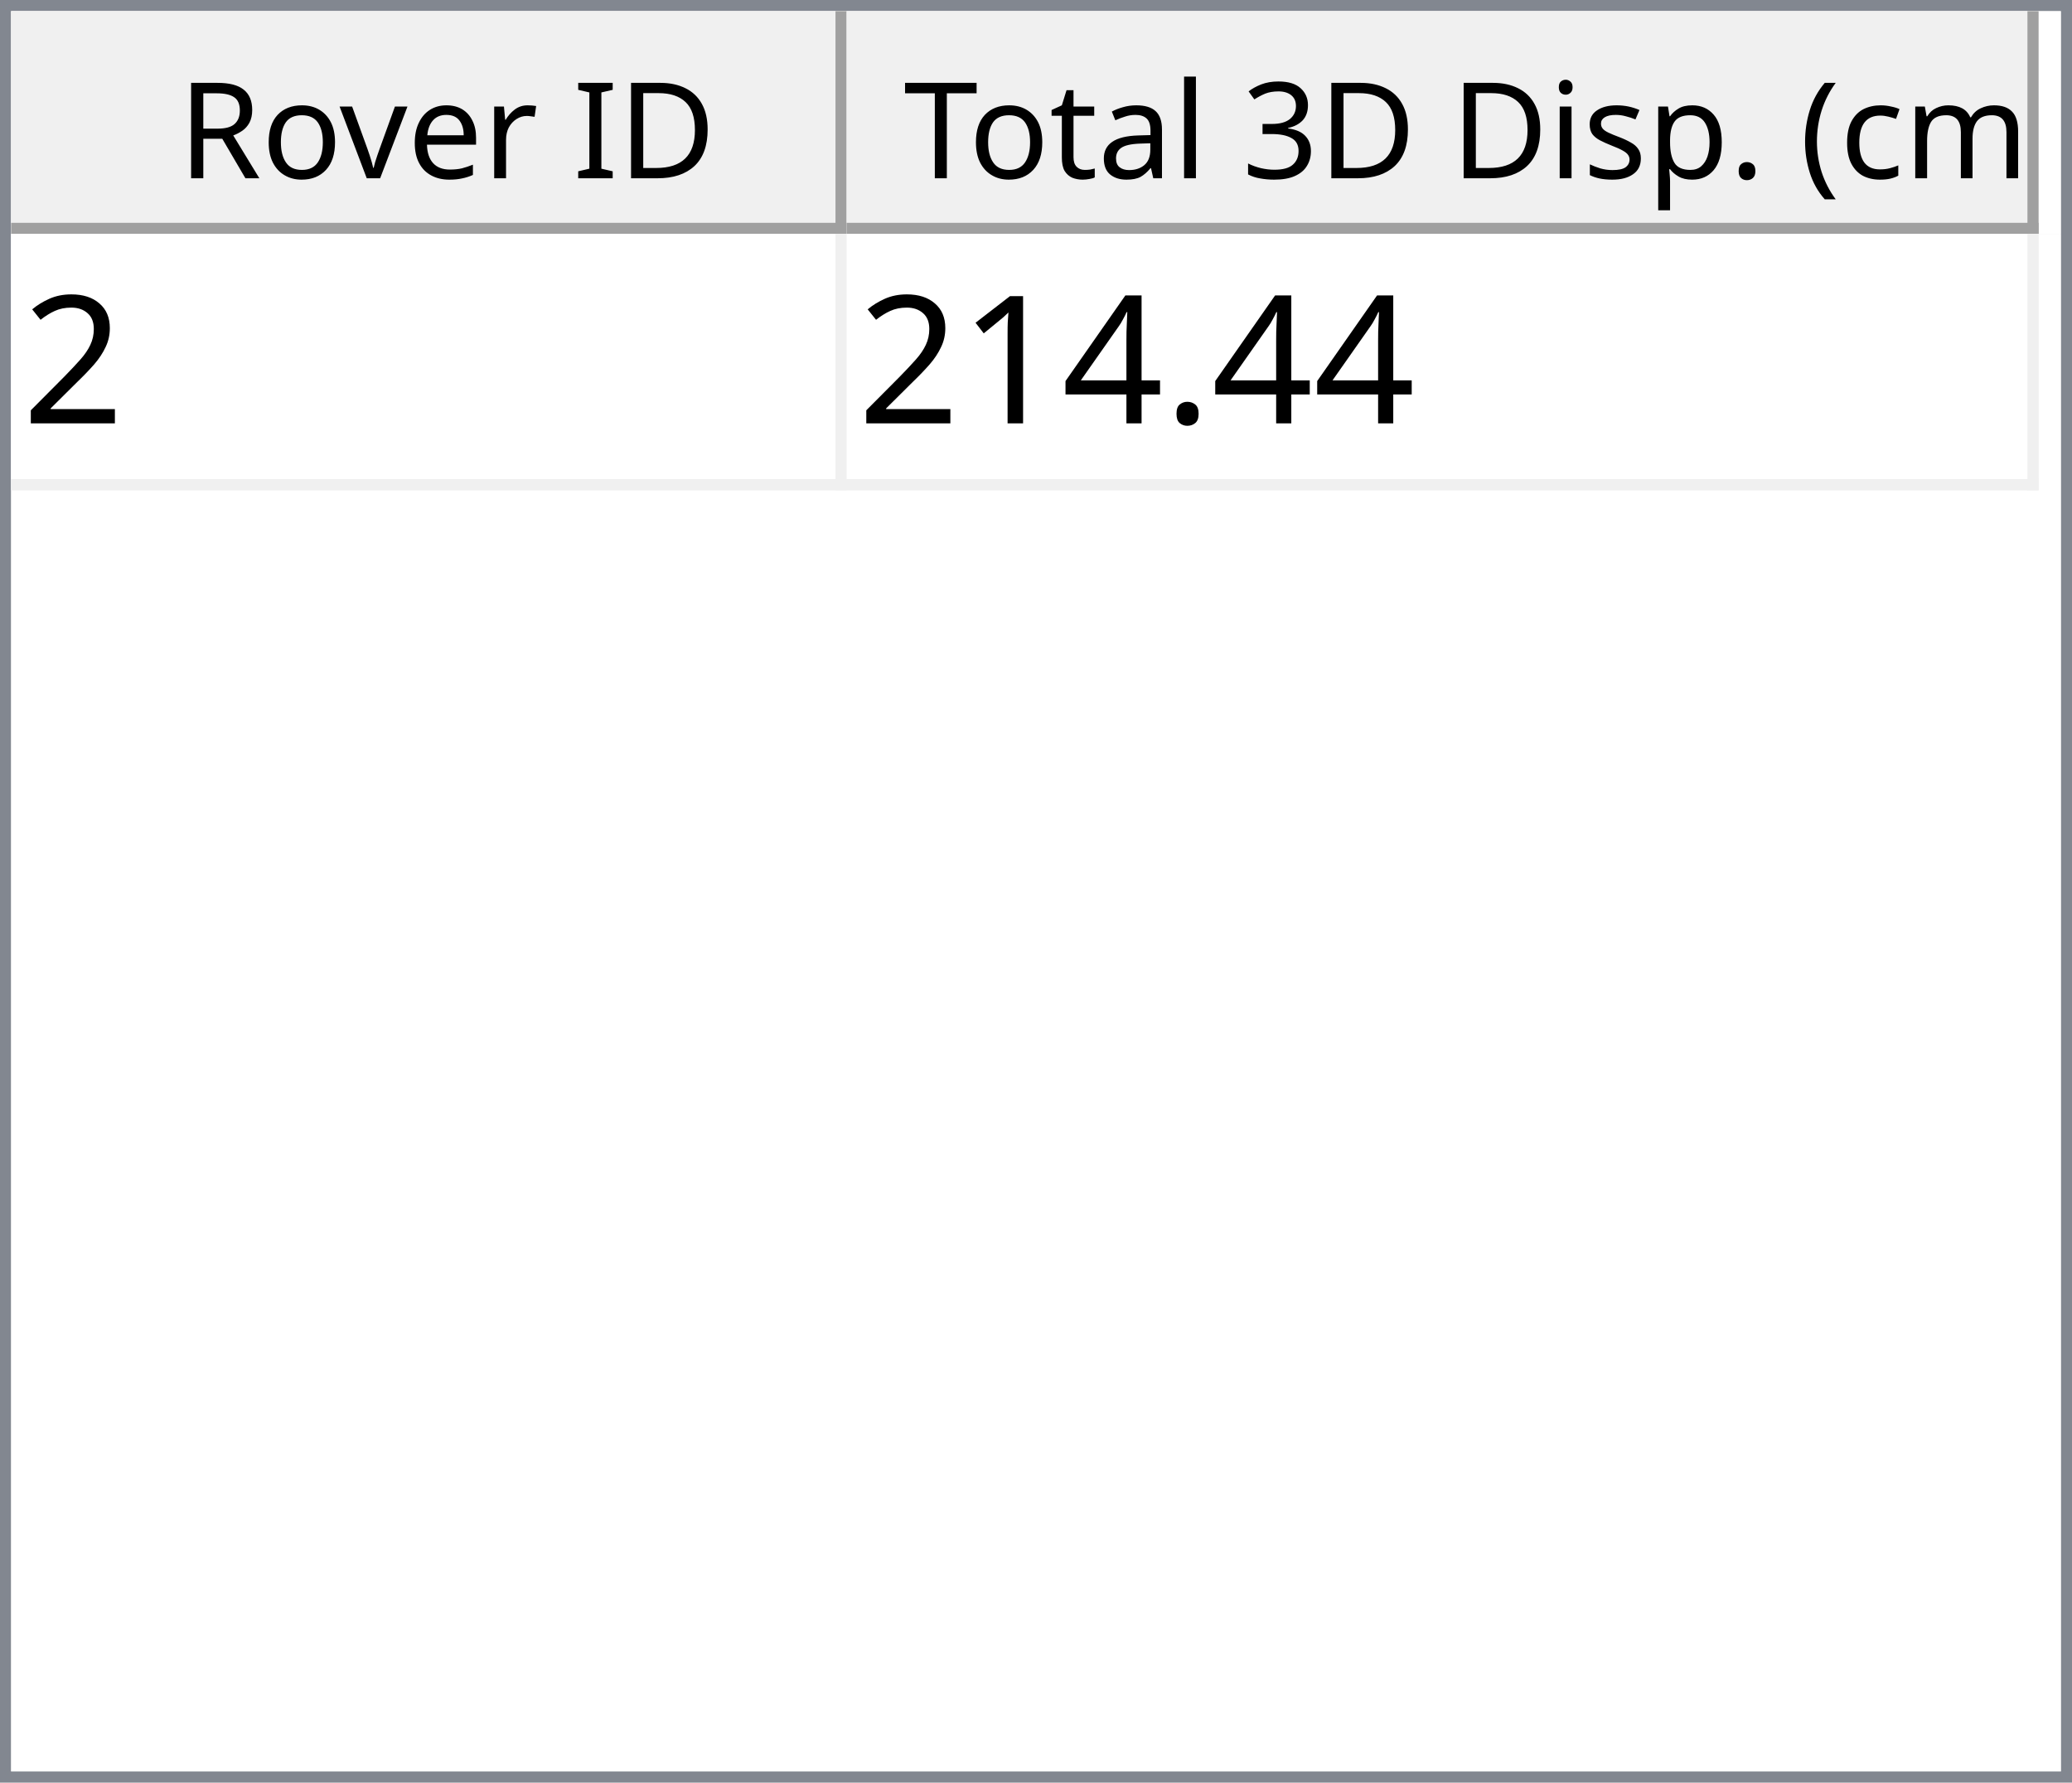
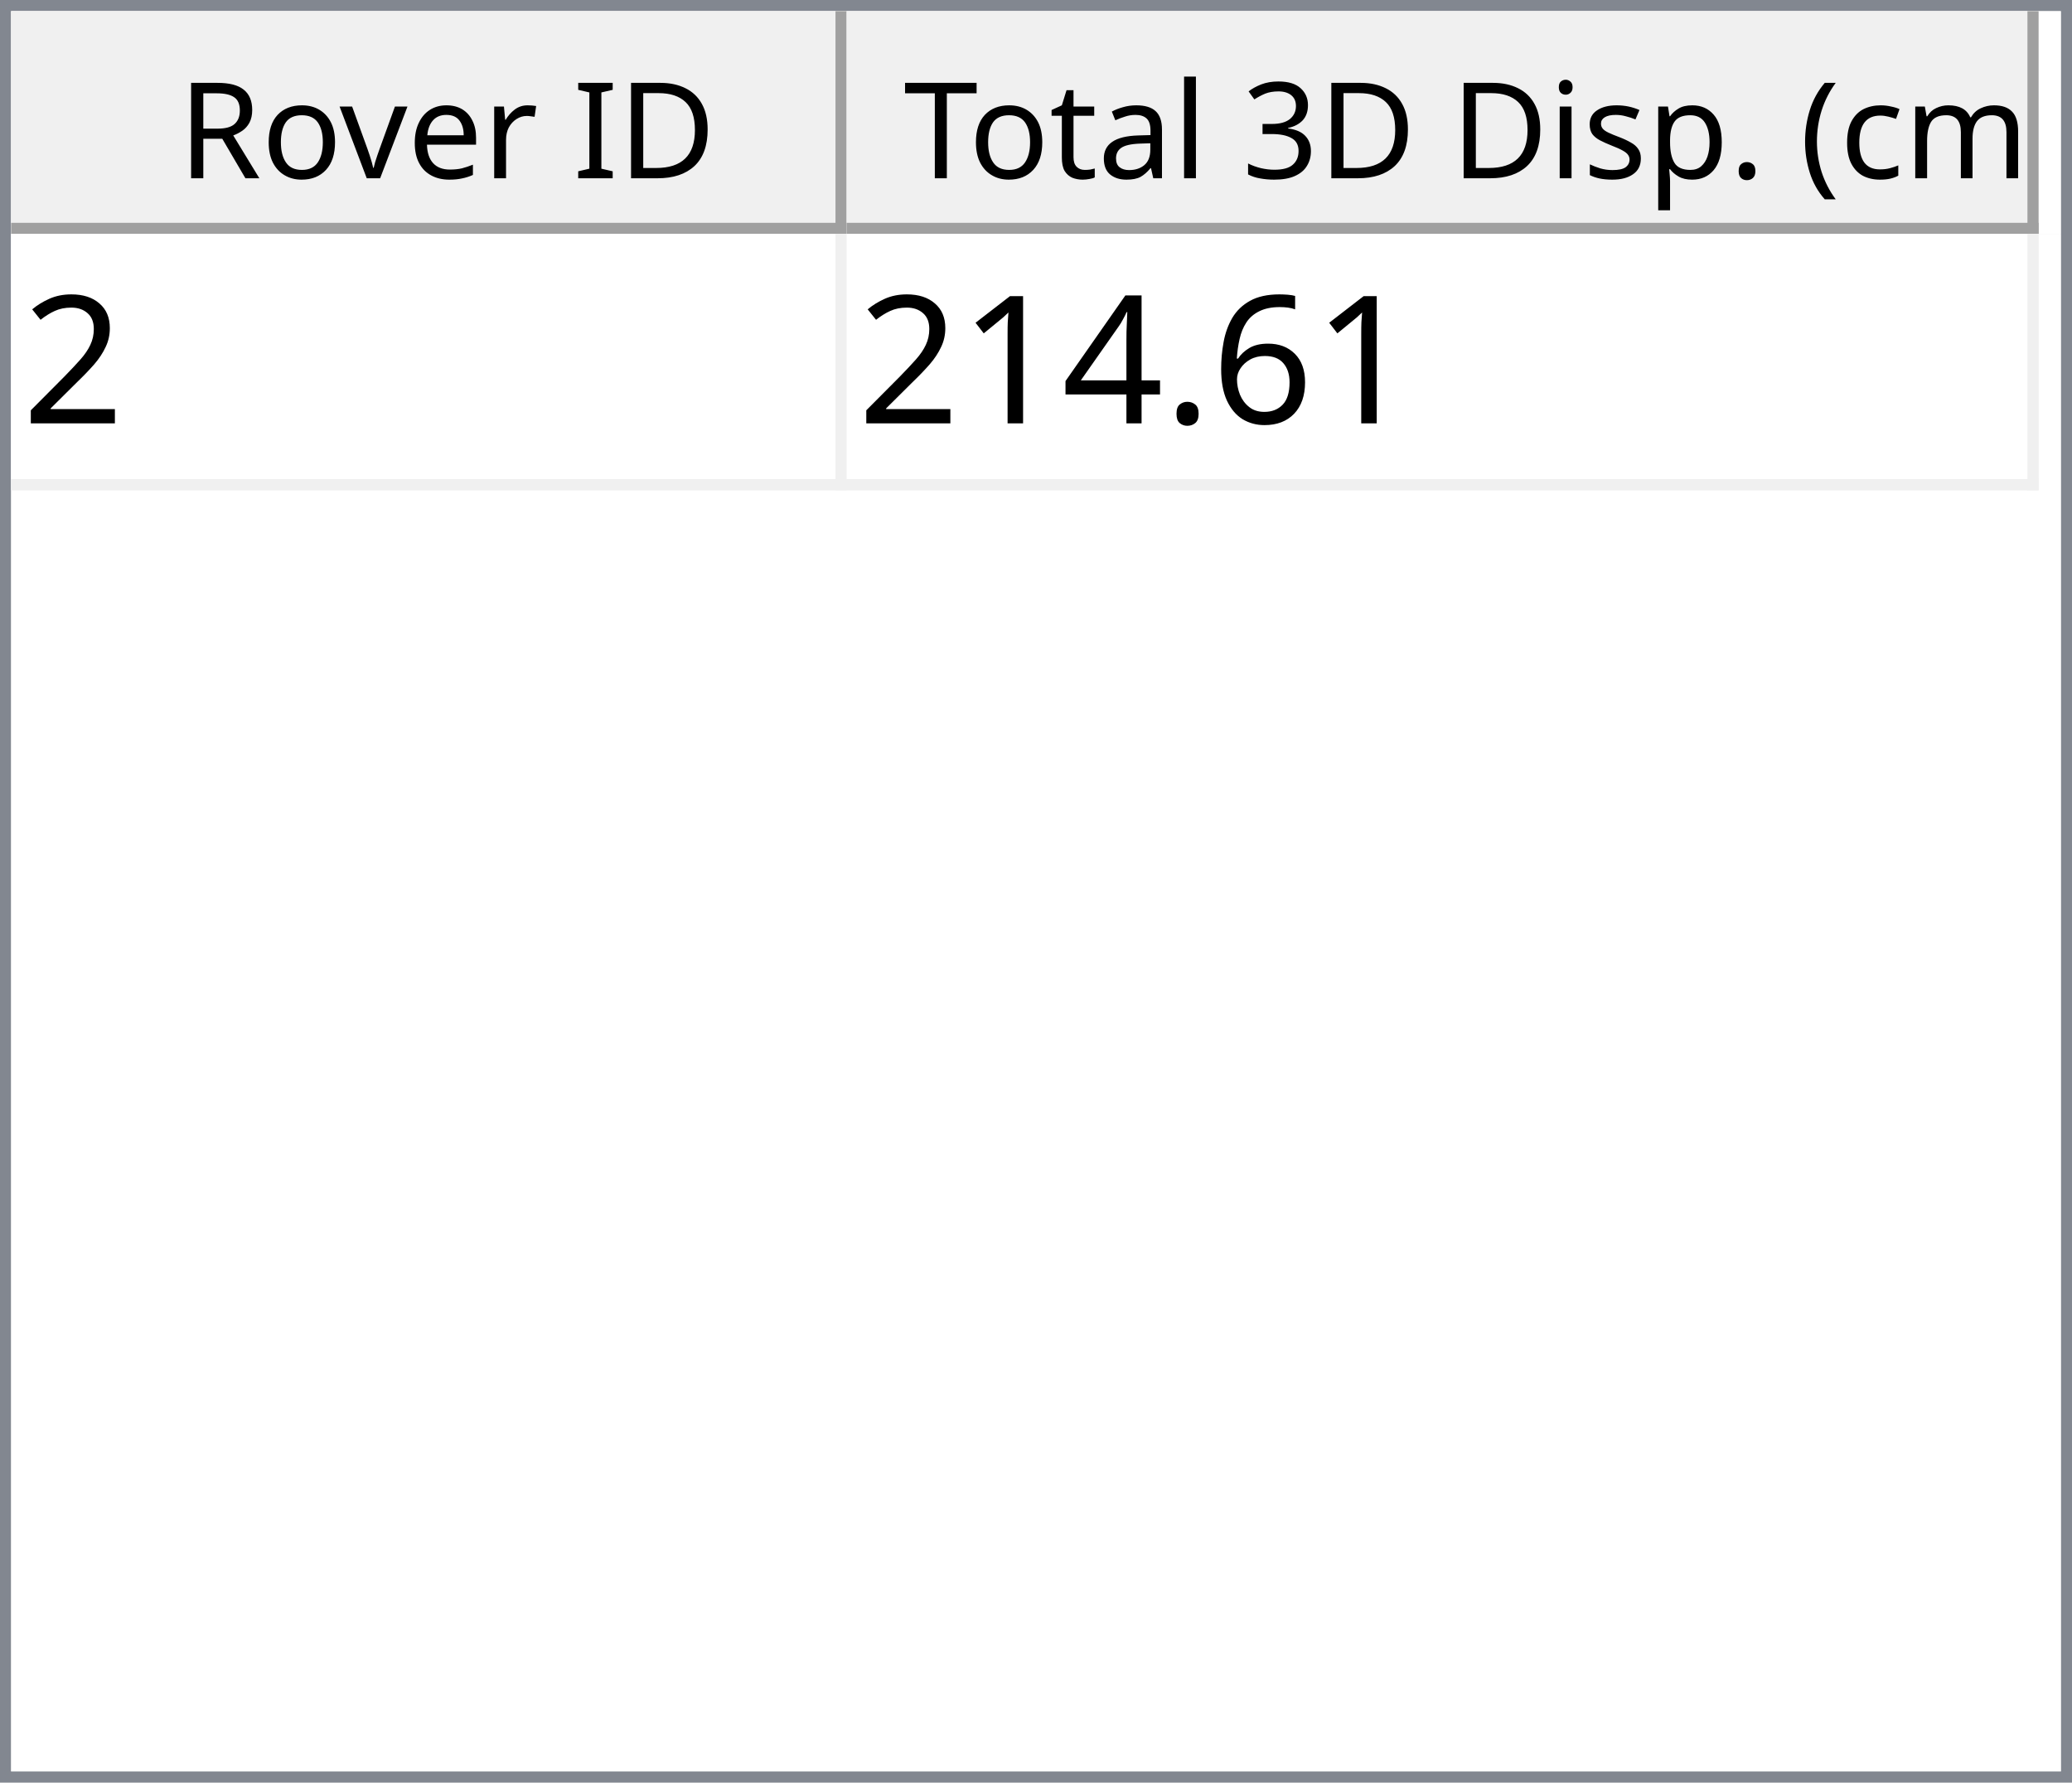
<svg xmlns="http://www.w3.org/2000/svg" style="fill-opacity:1; color-rendering:auto; color-interpolation:auto; text-rendering:auto; stroke:black; stroke-linecap:square; stroke-miterlimit:10; shape-rendering:auto; stroke-opacity:1; fill:black; stroke-dasharray:none; font-weight:normal; stroke-width:1; font-family:'Dialog'; font-style:normal; stroke-linejoin:miter; font-size:12px; stroke-dashoffset:0; image-rendering:auto;" width="186" height="160">
  <defs id="genericDefs" />
  <g>
    <defs id="defs1">
      <clipPath clipPathUnits="userSpaceOnUse" id="clipPath1">
        <path d="M0 0 L186 0 L186 160 L0 160 L0 0 Z" />
      </clipPath>
      <clipPath clipPathUnits="userSpaceOnUse" id="clipPath2">
        <path d="M0 0 L0 160 L186 160 L186 0 Z" />
      </clipPath>
      <clipPath clipPathUnits="userSpaceOnUse" id="clipPath3">
        <path d="M0 0 L0 20 L184 20 L184 0 Z" />
      </clipPath>
      <clipPath clipPathUnits="userSpaceOnUse" id="clipPath4">
        <path d="M0 0 L0 20 L75 20 L75 0 Z" />
      </clipPath>
      <clipPath clipPathUnits="userSpaceOnUse" id="clipPath5">
        <path d="M1 1 L1 19 L74 19 L74 1 Z" />
      </clipPath>
      <clipPath clipPathUnits="userSpaceOnUse" id="clipPath6">
        <path d="M0 0 L0 18 L73 18 L73 0 Z" />
      </clipPath>
      <clipPath clipPathUnits="userSpaceOnUse" id="clipPath7">
        <path d="M-0.5 -0.5 L-0.5 19.5 L74.5 19.5 L74.5 -0.5 Z" />
      </clipPath>
      <clipPath clipPathUnits="userSpaceOnUse" id="clipPath8">
        <path d="M0 0 L0 20 L107 20 L107 0 Z" />
      </clipPath>
      <clipPath clipPathUnits="userSpaceOnUse" id="clipPath9">
        <path d="M1 1 L1 19 L106 19 L106 1 Z" />
      </clipPath>
      <clipPath clipPathUnits="userSpaceOnUse" id="clipPath10">
        <path d="M0 0 L0 18 L105 18 L105 0 Z" />
      </clipPath>
      <clipPath clipPathUnits="userSpaceOnUse" id="clipPath11">
        <path d="M-0.5 -0.5 L-0.5 19.5 L106.5 19.5 L106.5 -0.5 Z" />
      </clipPath>
      <clipPath clipPathUnits="userSpaceOnUse" id="clipPath12">
        <path d="M0 0 L0 138 L184 138 L184 0 Z" />
      </clipPath>
      <clipPath clipPathUnits="userSpaceOnUse" id="clipPath13">
        <path d="M0 0 L0 23 L182 23 L182 0 Z" />
      </clipPath>
      <clipPath clipPathUnits="userSpaceOnUse" id="clipPath14">
        <path d="M-0.5 -0.5 L-0.5 22.5 L181.5 22.5 L181.5 -0.5 Z" />
      </clipPath>
      <clipPath clipPathUnits="userSpaceOnUse" id="clipPath15">
        <path d="M0 0 L0 22 L74 22 L74 0 Z" />
      </clipPath>
      <clipPath clipPathUnits="userSpaceOnUse" id="clipPath16">
        <path d="M0 0 L0 22 L106 22 L106 0 Z" />
      </clipPath>
      <font horiz-adv-x="64.551" id="font1">
        <font-face ascent="107.91" descent="25.098" units-per-em="100" style="font-style:normal; font-family:Segoe UI; font-weight:normal;" />
        <missing-glyph horiz-adv-x="64.551" d="M8.109 0 L8.109 68.266 L56.453 68.266 L56.453 0 L8.109 0 ZM15.328 7.234 L49.219 7.234 L49.219 61.031 L15.328 61.031 L15.328 7.234 Z" />
        <glyph unicode="D" horiz-adv-x="70.117" d="M9.188 0 L9.188 70.016 L28.516 70.016 Q65.531 70.016 65.531 35.891 Q65.531 19.672 55.25 9.836 Q44.969 0 27.734 0 L9.188 0 ZM17.391 62.594 L17.391 7.422 L27.828 7.422 Q41.609 7.422 49.273 14.797 Q56.938 22.172 56.938 35.688 Q56.938 62.594 28.328 62.594 L17.391 62.594 Z" />
        <glyph unicode="I" horiz-adv-x="26.611" d="M17.391 0 L9.188 0 L9.188 70.016 L17.391 70.016 L17.391 0 Z" />
        <glyph unicode=" " horiz-adv-x="27.393" d="" />
        <glyph unicode="r" horiz-adv-x="34.766" d="M34.188 41.891 Q32.078 43.5 28.125 43.5 Q23 43.5 19.555 38.672 Q16.109 33.844 16.109 25.484 L16.109 0 L8.109 0 L8.109 50 L16.109 50 L16.109 39.703 L16.312 39.703 Q18.016 44.969 21.531 47.922 Q25.047 50.875 29.391 50.875 Q32.516 50.875 34.188 50.203 L34.188 41.891 Z" />
        <glyph unicode="e" horiz-adv-x="52.295" d="M48.297 23 L12.984 23 Q13.188 14.656 17.484 10.109 Q21.781 5.562 29.297 5.562 Q37.75 5.562 44.828 11.141 L44.828 3.609 Q38.234 -1.172 27.391 -1.172 Q16.797 -1.172 10.742 5.641 Q4.688 12.453 4.688 24.812 Q4.688 36.469 11.305 43.82 Q17.922 51.172 27.734 51.172 Q37.547 51.172 42.922 44.828 Q48.297 38.484 48.297 27.203 L48.297 23 ZM40.094 29.781 Q40.047 36.719 36.75 40.578 Q33.453 44.438 27.594 44.438 Q21.922 44.438 17.969 40.383 Q14.016 36.328 13.094 29.781 L40.094 29.781 Z" />
        <glyph unicode="v" horiz-adv-x="47.9" d="M47.406 50 L27.484 0 L19.625 0 L0.688 50 L9.469 50 L22.172 13.672 Q23.578 9.672 23.922 6.688 L24.125 6.688 Q24.609 10.453 25.688 13.484 L38.969 50 L47.406 50 Z" />
        <glyph unicode="o" horiz-adv-x="58.594" d="M29 -1.172 Q17.922 -1.172 11.305 5.836 Q4.688 12.844 4.688 24.422 Q4.688 37.016 11.57 44.094 Q18.453 51.172 30.172 51.172 Q41.359 51.172 47.633 44.289 Q53.906 37.406 53.906 25.203 Q53.906 13.234 47.141 6.031 Q40.375 -1.172 29 -1.172 ZM29.594 44.438 Q21.875 44.438 17.383 39.188 Q12.891 33.938 12.891 24.703 Q12.891 15.828 17.43 10.695 Q21.969 5.562 29.594 5.562 Q37.359 5.562 41.531 10.594 Q45.703 15.625 45.703 24.906 Q45.703 34.281 41.531 39.359 Q37.359 44.438 29.594 44.438 Z" />
        <glyph unicode="R" horiz-adv-x="59.814" d="M59.375 0 L49.609 0 L37.891 19.625 Q36.281 22.359 34.766 24.289 Q33.25 26.219 31.664 27.438 Q30.078 28.656 28.25 29.219 Q26.422 29.781 24.125 29.781 L17.391 29.781 L17.391 0 L9.188 0 L9.188 70.016 L30.078 70.016 Q34.672 70.016 38.555 68.867 Q42.438 67.719 45.289 65.375 Q48.141 63.031 49.758 59.547 Q51.375 56.062 51.375 51.375 Q51.375 47.703 50.273 44.656 Q49.172 41.609 47.148 39.211 Q45.125 36.812 42.266 35.133 Q39.406 33.453 35.844 32.516 L35.844 32.328 Q37.594 31.547 38.891 30.547 Q40.188 29.547 41.359 28.18 Q42.531 26.812 43.68 25.078 Q44.828 23.344 46.234 21.047 L59.375 0 ZM17.391 62.594 L17.391 37.203 L28.516 37.203 Q31.594 37.203 34.203 38.133 Q36.812 39.062 38.719 40.797 Q40.625 42.531 41.703 45.047 Q42.781 47.562 42.781 50.688 Q42.781 56.297 39.141 59.445 Q35.5 62.594 28.609 62.594 L17.391 62.594 Z" />
        <glyph unicode=")" horiz-adv-x="30.176" d="M8.297 -15.922 L1.172 -15.922 Q16.406 2.344 16.406 26.812 Q16.406 51.469 1.078 70.016 L8.297 70.016 Q23.531 52.156 23.531 26.703 Q23.531 1.375 8.297 -15.922 Z" />
        <glyph unicode="m" horiz-adv-x="86.133" d="M79.109 0 L71.094 0 L71.094 28.719 Q71.094 37.016 68.531 40.727 Q65.969 44.438 59.906 44.438 Q54.781 44.438 51.195 39.75 Q47.609 35.062 47.609 28.516 L47.609 0 L39.594 0 L39.594 29.688 Q39.594 44.438 28.219 44.438 Q22.953 44.438 19.531 40.016 Q16.109 35.594 16.109 28.516 L16.109 0 L8.109 0 L8.109 50 L16.109 50 L16.109 42.094 L16.312 42.094 Q21.625 51.172 31.844 51.172 Q36.969 51.172 40.773 48.312 Q44.578 45.453 46 40.828 Q51.562 51.172 62.594 51.172 Q79.109 51.172 79.109 30.812 L79.109 0 Z" />
        <glyph unicode="c" horiz-adv-x="46.191" d="M42.188 2.297 Q36.422 -1.172 28.516 -1.172 Q17.828 -1.172 11.258 5.789 Q4.688 12.75 4.688 23.828 Q4.688 36.188 11.766 43.68 Q18.844 51.172 30.672 51.172 Q37.25 51.172 42.281 48.734 L42.281 40.531 Q36.719 44.438 30.375 44.438 Q22.703 44.438 17.797 38.945 Q12.891 33.453 12.891 24.516 Q12.891 15.719 17.508 10.641 Q22.125 5.562 29.891 5.562 Q36.422 5.562 42.188 9.906 L42.188 2.297 Z" />
        <glyph unicode="(" horiz-adv-x="30.176" d="M29.109 -15.922 L21.969 -15.922 Q6.844 1.375 6.844 26.703 Q6.844 52.156 21.969 70.016 L29.203 70.016 Q13.875 51.469 13.875 26.812 Q13.875 2.344 29.109 -15.922 Z" />
        <glyph unicode="." horiz-adv-x="21.68" d="M10.891 -1.078 Q8.641 -1.078 7.055 0.539 Q5.469 2.156 5.469 4.391 Q5.469 6.641 7.055 8.273 Q8.641 9.906 10.891 9.906 Q13.188 9.906 14.797 8.273 Q16.406 6.641 16.406 4.391 Q16.406 2.156 14.797 0.539 Q13.188 -1.078 10.891 -1.078 Z" />
        <glyph unicode="p" horiz-adv-x="58.789" d="M16.312 7.234 L16.109 7.234 L16.109 -23 L8.109 -23 L8.109 50 L16.109 50 L16.109 41.219 L16.312 41.219 Q22.219 51.172 33.594 51.172 Q43.266 51.172 48.688 44.461 Q54.109 37.75 54.109 26.469 Q54.109 13.922 48 6.375 Q41.891 -1.172 31.297 -1.172 Q21.578 -1.172 16.312 7.234 ZM16.109 27.391 L16.109 20.406 Q16.109 14.203 20.141 9.883 Q24.172 5.562 30.375 5.562 Q37.641 5.562 41.773 11.133 Q45.906 16.703 45.906 26.609 Q45.906 34.969 42.047 39.703 Q38.188 44.438 31.594 44.438 Q24.609 44.438 20.359 39.578 Q16.109 34.719 16.109 27.391 Z" />
        <glyph unicode="s" horiz-adv-x="42.432" d="M5.078 1.812 L5.078 10.406 Q11.625 5.562 19.484 5.562 Q30.031 5.562 30.031 12.594 Q30.031 14.594 29.125 15.992 Q28.219 17.391 26.68 18.461 Q25.141 19.531 23.07 20.383 Q21 21.234 18.609 22.172 Q15.281 23.484 12.766 24.828 Q10.25 26.172 8.57 27.859 Q6.891 29.547 6.031 31.695 Q5.172 33.844 5.172 36.719 Q5.172 40.234 6.789 42.945 Q8.406 45.656 11.086 47.484 Q13.766 49.312 17.211 50.242 Q20.656 51.172 24.312 51.172 Q30.812 51.172 35.938 48.922 L35.938 40.828 Q30.422 44.438 23.25 44.438 Q21 44.438 19.195 43.922 Q17.391 43.406 16.094 42.477 Q14.797 41.547 14.086 40.258 Q13.375 38.969 13.375 37.406 Q13.375 35.453 14.086 34.133 Q14.797 32.812 16.164 31.789 Q17.531 30.766 19.484 29.938 Q21.438 29.109 23.922 28.125 Q27.25 26.859 29.883 25.516 Q32.516 24.172 34.375 22.484 Q36.234 20.797 37.234 18.602 Q38.234 16.406 38.234 13.375 Q38.234 9.672 36.602 6.938 Q34.969 4.203 32.234 2.398 Q29.5 0.594 25.93 -0.289 Q22.359 -1.172 18.453 -1.172 Q10.75 -1.172 5.078 1.812 Z" />
        <glyph unicode="i" horiz-adv-x="24.219" d="M12.203 62.703 Q10.062 62.703 8.547 64.164 Q7.031 65.625 7.031 67.875 Q7.031 70.125 8.547 71.609 Q10.062 73.094 12.203 73.094 Q14.406 73.094 15.945 71.609 Q17.484 70.125 17.484 67.875 Q17.484 65.719 15.945 64.211 Q14.406 62.703 12.203 62.703 ZM16.109 0 L8.109 0 L8.109 50 L16.109 50 L16.109 0 Z" />
        <glyph unicode="3" horiz-adv-x="53.906" d="M46.531 19.828 Q46.531 15.094 44.75 11.211 Q42.969 7.328 39.719 4.57 Q36.469 1.812 31.93 0.297 Q27.391 -1.219 21.922 -1.219 Q11.922 -1.219 6 2.594 L6 11.188 Q13.094 5.609 22.219 5.609 Q25.875 5.609 28.828 6.539 Q31.781 7.469 33.906 9.227 Q36.031 10.984 37.18 13.477 Q38.328 15.969 38.328 19.094 Q38.328 32.812 18.797 32.812 L12.984 32.812 L12.984 39.594 L18.5 39.594 Q35.797 39.594 35.797 52.484 Q35.797 64.406 22.609 64.406 Q15.188 64.406 8.688 59.422 L8.688 67.188 Q15.375 71.188 24.609 71.188 Q29 71.188 32.57 69.969 Q36.141 68.75 38.68 66.555 Q41.219 64.359 42.609 61.281 Q44 58.203 44 54.5 Q44 40.672 30.031 36.719 L30.031 36.531 Q33.594 36.141 36.625 34.797 Q39.656 33.453 41.852 31.305 Q44.047 29.156 45.289 26.25 Q46.531 23.344 46.531 19.828 Z" />
        <glyph unicode="l" horiz-adv-x="24.219" d="M16.109 0 L8.109 0 L8.109 74.031 L16.109 74.031 L16.109 0 Z" />
        <glyph unicode="a" horiz-adv-x="50.879" d="M43.891 0 L35.891 0 L35.891 7.812 L35.688 7.812 Q30.469 -1.172 20.312 -1.172 Q12.844 -1.172 8.617 2.781 Q4.391 6.734 4.391 13.281 Q4.391 27.297 20.906 29.594 L35.891 31.688 Q35.891 44.438 25.594 44.438 Q16.547 44.438 9.281 38.281 L9.281 46.484 Q16.656 51.172 26.266 51.172 Q43.891 51.172 43.891 32.516 L43.891 0 ZM35.891 25.297 L23.828 23.641 Q18.266 22.859 15.43 20.875 Q12.594 18.891 12.594 13.875 Q12.594 10.203 15.211 7.883 Q17.828 5.562 22.172 5.562 Q28.125 5.562 32.008 9.742 Q35.891 13.922 35.891 20.312 L35.891 25.297 Z" />
        <glyph unicode="t" horiz-adv-x="33.887" d="M31.297 0.484 Q28.469 -1.078 23.828 -1.078 Q10.688 -1.078 10.688 13.578 L10.688 43.172 L2.094 43.172 L2.094 50 L10.688 50 L10.688 62.203 L18.703 64.797 L18.703 50 L31.297 50 L31.297 43.172 L18.703 43.172 L18.703 14.984 Q18.703 9.969 20.414 7.82 Q22.125 5.672 26.078 5.672 Q29.109 5.672 31.297 7.328 L31.297 0.484 Z" />
        <glyph unicode="T" horiz-adv-x="52.393" d="M50.594 62.594 L30.375 62.594 L30.375 0 L22.172 0 L22.172 62.594 L2 62.594 L2 70.016 L50.594 70.016 L50.594 62.594 Z" />
      </font>
      <font horiz-adv-x="75.0" id="font2">
        <font-face ascent="100.537" descent="21.973" units-per-em="100" style="font-style:normal; font-family:sans-serif; font-weight:normal;" />
        <missing-glyph horiz-adv-x="75.0" d="M12.5 0 L12.5 62.5 L62.5 62.5 L62.5 0 L12.5 0 ZM14.062 1.562 L60.938 1.562 L60.938 60.938 L14.062 60.938 L14.062 1.562 Z" />
        <glyph unicode="2" horiz-adv-x="55.615" d="M50.344 8.453 L50.344 0 L3.031 0 Q2.938 3.172 4.047 6.109 Q5.859 10.938 9.836 15.625 Q13.812 20.312 21.344 26.469 Q33.016 36.031 37.117 41.625 Q41.219 47.219 41.219 52.203 Q41.219 57.422 37.477 61.008 Q33.734 64.594 27.734 64.594 Q21.391 64.594 17.578 60.789 Q13.766 56.984 13.719 50.25 L4.688 51.172 Q5.609 61.281 11.664 66.578 Q17.719 71.875 27.938 71.875 Q38.234 71.875 44.242 66.164 Q50.25 60.453 50.25 52 Q50.25 47.703 48.492 43.555 Q46.734 39.406 42.656 34.812 Q38.578 30.219 29.109 22.219 Q21.188 15.578 18.945 13.211 Q16.703 10.844 15.234 8.453 L50.344 8.453 Z" />
+         <glyph unicode="6" horiz-adv-x="55.615" d="M49.75 54.047 L41.016 53.375 Q39.844 58.547 37.703 60.891 Q34.125 64.656 28.906 64.656 Q24.703 64.656 21.531 62.312 Q17.391 59.281 14.992 53.469 Q12.594 47.656 12.5 36.922 Q15.672 41.75 20.266 44.094 Q24.859 46.438 29.891 46.438 Q38.672 46.438 44.852 39.969 Q51.031 33.5 51.031 23.25 Q51.031 16.5 48.125 10.719 Q45.219 4.938 40.141 1.859 Q35.062 -1.219 28.609 -1.219 Q17.625 -1.219 10.695 6.859 Q3.766 14.938 3.766 33.5 Q3.766 54.25 11.422 63.672 Q18.109 71.875 29.438 71.875 Q37.891 71.875 43.289 67.141 Q48.688 62.406 49.75 54.047 ZM13.875 23.188 Q13.875 18.656 15.797 14.508 Q17.719 10.359 21.188 8.18 Q24.656 6 28.469 6 Q34.031 6 38.039 10.492 Q42.047 14.984 42.047 22.703 Q42.047 30.125 38.086 34.398 Q34.125 38.672 28.125 38.672 Q22.172 38.672 18.023 34.398 Q13.875 30.125 13.875 23.188 Z" />
        <glyph unicode="." horiz-adv-x="27.783" d="M9.078 0 L9.078 10.016 L19.094 10.016 L19.094 0 L9.078 0 Z" />
        <glyph unicode="4" horiz-adv-x="55.615" d="M32.328 0 L32.328 17.141 L1.266 17.141 L1.266 25.203 L33.938 71.578 L41.109 71.578 L41.109 25.203 L50.781 25.203 L50.781 17.141 L41.109 17.141 L41.109 0 L32.328 0 ZM32.328 25.203 L32.328 57.469 L9.906 25.203 L32.328 25.203 Z" />
        <glyph unicode="1" horiz-adv-x="55.615" d="M37.25 0 L28.469 0 L28.469 56 Q25.297 52.984 20.141 49.953 Q14.984 46.922 10.891 45.406 L10.891 53.906 Q18.266 57.375 23.781 62.305 Q29.297 67.234 31.594 71.875 L37.25 71.875 L37.25 0 Z" />
      </font>
    </defs>
    <g style="fill:white; stroke:white;">
      <rect x="0" y="0" width="186" style="clip-path:url(#clipPath1); stroke:none;" height="160" />
    </g>
    <g style="fill:white; text-rendering:optimizeSpeed; color-rendering:optimizeSpeed; image-rendering:optimizeSpeed; shape-rendering:crispEdges; stroke:white; color-interpolation:sRGB;">
      <rect x="0" width="186" height="160" y="0" style="stroke:none;" />
      <path style="stroke:none;" d="M0 160 L186 160 L186 0 L0 0 Z" />
    </g>
    <g style="fill:rgb(240,240,240); font-family:'Segoe UI'; stroke:rgb(240,240,240);">
      <rect x="0" y="0" width="186" style="clip-path:url(#clipPath2); stroke:none;" height="160" />
    </g>
    <g style="fill:rgb(130,135,144); font-family:'Segoe UI'; stroke:rgb(130,135,144);">
      <path d="M0 0 L186 0 L186 160 L0 160 L0 0 ZM1 1 L185 1 L185 159 L1 159 L1 1 Z" style="fill-rule:evenodd; clip-path:url(#clipPath2); stroke:none;" />
    </g>
    <g style="fill:white; font-family:'Segoe UI'; stroke:white;" transform="translate(1,1)">
      <rect x="0" y="0" width="184" style="clip-path:url(#clipPath3); stroke:none;" height="20" />
    </g>
    <g style="fill:rgb(240,240,240); font-family:'Segoe UI'; stroke:rgb(240,240,240);" transform="translate(1,1)">
      <rect x="0" y="0" width="75" style="clip-path:url(#clipPath4); stroke:none;" height="20" />
    </g>
    <g style="font-family:'Segoe UI';" transform="translate(2,2)">
      <text x="14" xml:space="preserve" y="14" style="clip-path:url(#clipPath6); stroke:none;">Rover ID</text>
    </g>
    <g style="fill:rgb(160,160,160); font-family:'Segoe UI'; stroke:rgb(160,160,160); stroke-linejoin:bevel;" transform="translate(1.5,1.5)">
      <line x1="74" x2="74" y1="0" style="fill:none; clip-path:url(#clipPath7);" y2="19" />
    </g>
    <g style="fill:rgb(160,160,160); font-family:'Segoe UI'; stroke:rgb(160,160,160); stroke-linejoin:bevel;" transform="matrix(1,0,0,1,1,1) translate(0.5,0.5)">
      <line x1="0" x2="74" y1="19" style="fill:none; clip-path:url(#clipPath7);" y2="19" />
    </g>
    <g style="fill:rgb(240,240,240); font-family:'Segoe UI'; stroke:rgb(240,240,240);" transform="translate(76,1)">
      <rect x="0" y="0" width="107" style="clip-path:url(#clipPath8); stroke:none;" height="20" />
    </g>
    <g style="font-family:'Segoe UI';" transform="translate(77,2)">
      <text x="1" xml:space="preserve" y="14" style="clip-path:url(#clipPath10); stroke:none;"> Total 3D Disp. (cm)</text>
    </g>
    <g style="fill:rgb(160,160,160); font-family:'Segoe UI'; stroke:rgb(160,160,160); stroke-linejoin:bevel;" transform="translate(76.5,1.5)">
      <line x1="106" x2="106" y1="0" style="fill:none; clip-path:url(#clipPath11);" y2="19" />
    </g>
    <g style="fill:rgb(160,160,160); font-family:'Segoe UI'; stroke:rgb(160,160,160); stroke-linejoin:bevel;" transform="matrix(1,0,0,1,76,1) translate(0.5,0.5)">
      <line x1="0" x2="106" y1="19" style="fill:none; clip-path:url(#clipPath11);" y2="19" />
    </g>
    <g style="fill:white; font-family:'Segoe UI'; stroke:white;" transform="translate(1,21)">
      <rect x="0" y="0" width="184" style="clip-path:url(#clipPath12); stroke:none;" height="138" />
    </g>
    <g style="fill:rgb(240,240,240); font-size:16px; font-family:sans-serif; stroke:rgb(240,240,240);" transform="translate(1,21)">
      <rect x="0" y="0" width="182" style="clip-path:url(#clipPath13); stroke:none;" height="23" />
      <line transform="translate(0.5,0.5)" x1="0" x2="181" y1="22" style="clip-path:url(#clipPath14); fill:none; stroke-linejoin:bevel;" y2="22" />
    </g>
    <g transform="matrix(1,0,0,1,1,21) translate(0.5,0.5)" style="fill:rgb(240,240,240); font-size:16px; font-family:sans-serif; stroke:rgb(240,240,240); stroke-linejoin:bevel;">
      <line x1="74" x2="74" y1="0" style="fill:none; clip-path:url(#clipPath14);" y2="22" />
    </g>
    <g transform="matrix(1,0,0,1,1,21) translate(0.5,0.5)" style="fill:rgb(240,240,240); font-size:16px; font-family:sans-serif; stroke:rgb(240,240,240); stroke-linejoin:bevel;">
      <line x1="181" x2="181" y1="0" style="fill:none; clip-path:url(#clipPath14);" y2="22" />
    </g>
    <g style="fill:white; font-size:16px; font-family:sans-serif; stroke:white;" transform="matrix(1,0,0,1,1,21)">
      <rect x="0" y="0" width="74" style="clip-path:url(#clipPath15); stroke:none;" height="22" />
      <text x="1" y="17" style="fill:black; clip-path:url(#clipPath15); stroke:none;" xml:space="preserve">2</text>
    </g>
    <g style="fill:white; font-size:16px; font-family:sans-serif; stroke:white;" transform="matrix(1,0,0,1,1,21) translate(75,0)">
      <rect x="0" y="0" width="106" style="clip-path:url(#clipPath16); stroke:none;" height="22" />
-       <text x="1" y="17" style="fill:black; clip-path:url(#clipPath16); stroke:none;" xml:space="preserve">214.44</text>
+       <text x="1" y="17" style="fill:black; clip-path:url(#clipPath16); stroke:none;" xml:space="preserve">214.61</text>
    </g>
  </g>
</svg>
